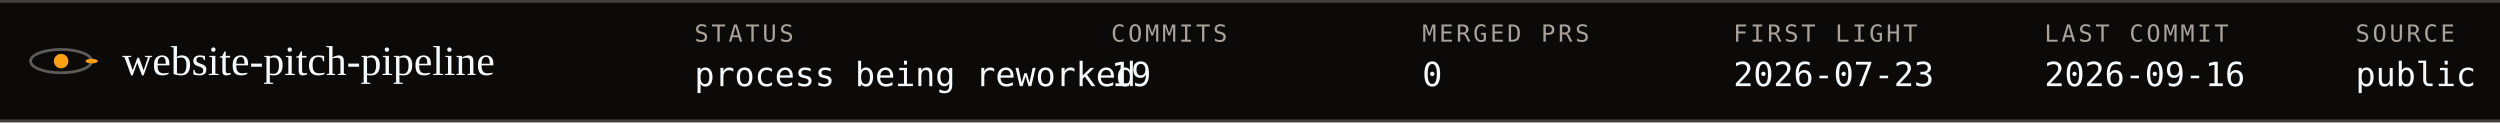
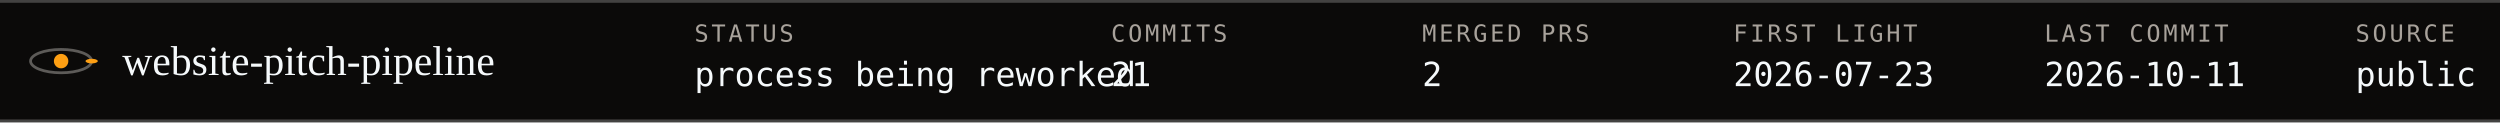
- <svg xmlns="http://www.w3.org/2000/svg" viewBox="0 0 900 44" width="100%" role="img" aria-label="website-pitch-pipeline ephemeris: status process being reworked, commits 19, merged PRs 0, first light 2026-07-23, last commit 2026-09-16, source public">
+ <svg xmlns="http://www.w3.org/2000/svg" viewBox="0 0 900 44" width="100%" role="img" aria-label="website-pitch-pipeline ephemeris: status process being reworked, commits 21, merged PRs 2, first light 2026-07-23, last commit 2026-10-11, source public">
  <style>text{font-family:ui-monospace, SFMono-Regular, Menlo, Consolas, monospace;fill:#f5f9fb} .serif{font-family:Georgia, 'Iowan Old Style', 'Times New Roman', serif} .mut{fill:#a8a29b}
.spin{animation:spin 8s linear infinite;transform-origin:0 0} @keyframes spin{to{transform:rotate(360deg)}} @media (prefers-reduced-motion: reduce){ .spin,.tw,.pulse,.trace{animation:none !important} }</style>
  <rect width="900" height="44" fill="#0b0a09" />
  <line x1="0" y1=".5" x2="900" y2=".5" stroke="#434241" />
  <line x1="0" y1="43.5" x2="900" y2="43.5" stroke="#434241" />
  <g transform="translate(22,22.0)">
    <ellipse rx="11" ry="4.2" fill="none" stroke="#d8d4cf" stroke-opacity=".4" />
    <circle r="2.6" fill="#fd9f13" />
    <g transform="scale(1,.38)">
      <g class="spin">
        <circle cx="11" cy="0" r="2.2" fill="#fd9f13" />
      </g>
    </g>
  </g>
  <text x="44" y="27" font-size="15" class="serif">website-pitch-pipeline</text>
  <text x="250" y="15" font-size="8.5" class="mut" letter-spacing="1">STATUS</text>
  <text x="250" y="31" font-size="12">process being reworked</text>
  <text x="400" y="15" font-size="8.5" class="mut" letter-spacing="1">COMMITS</text>
-   <text x="400" y="31" font-size="12">19</text>
+   <text x="400" y="31" font-size="12">21</text>
  <text x="512" y="15" font-size="8.5" class="mut" letter-spacing="1">MERGED PRS</text>
-   <text x="512" y="31" font-size="12">0</text>
+   <text x="512" y="31" font-size="12">2</text>
  <text x="624" y="15" font-size="8.5" class="mut" letter-spacing="1">FIRST LIGHT</text>
  <text x="624" y="31" font-size="12">2026-07-23</text>
  <text x="736" y="15" font-size="8.5" class="mut" letter-spacing="1">LAST COMMIT</text>
-   <text x="736" y="31" font-size="12">2026-09-16</text>
+   <text x="736" y="31" font-size="12">2026-10-11</text>
  <text x="848" y="15" font-size="8.5" class="mut" letter-spacing="1">SOURCE</text>
  <text x="848" y="31" font-size="12">public</text>
</svg>
